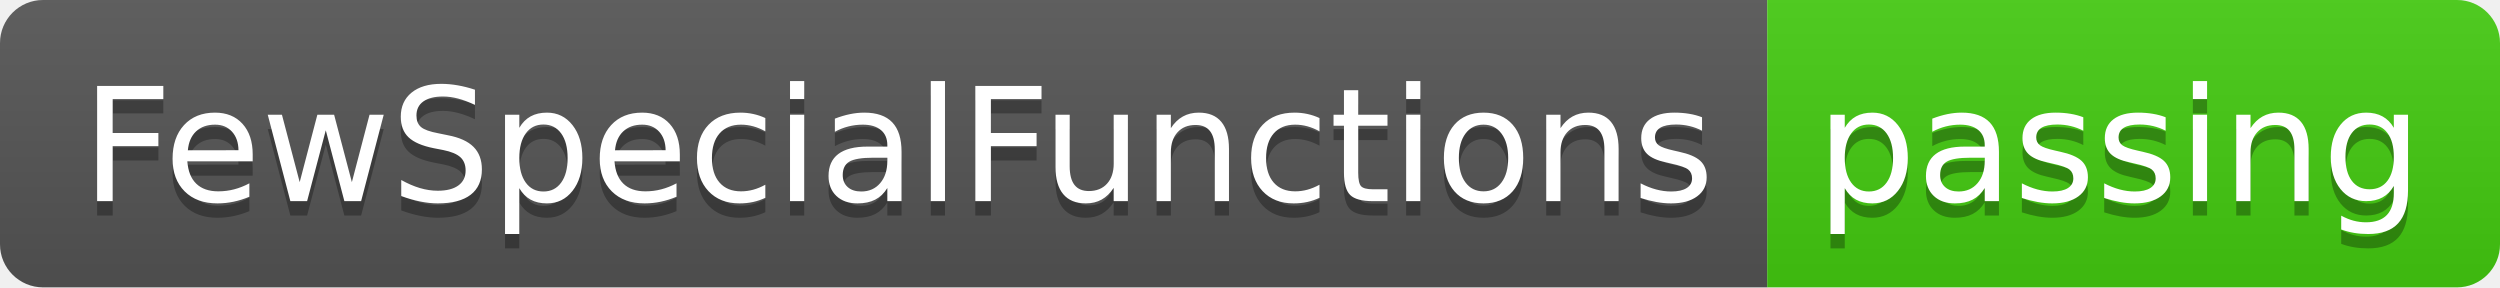
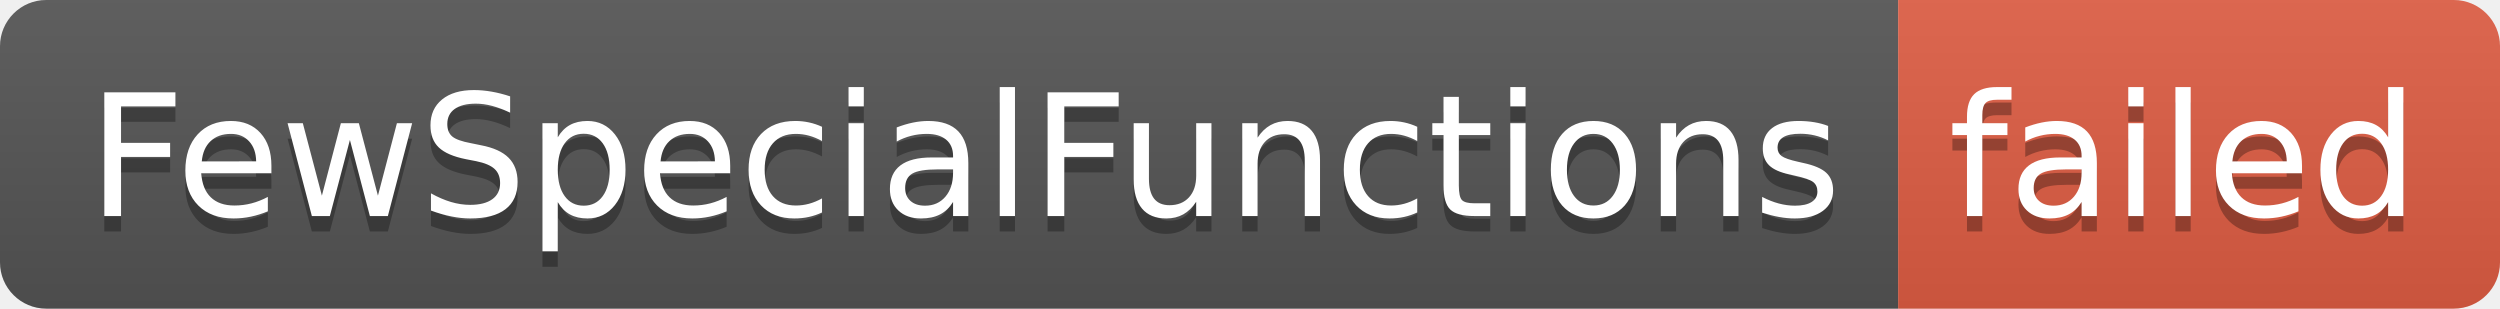
- <svg xmlns="http://www.w3.org/2000/svg" width="174" height="20" role="img" aria-label="FewSpecialFunctions: passing">
+ <svg xmlns="http://www.w3.org/2000/svg" width="162" height="20" role="img" aria-label="FewSpecialFunctions: failed">
  <linearGradient id="s" x2="0" y2="100%">
    <stop offset="0" stop-color="#bbb" stop-opacity=".1" />
    <stop offset="1" stop-opacity=".1" />
  </linearGradient>
  <clipPath id="r">
-     <rect width="174" height="20" rx="3" fill="#fff" />
+     <rect width="162" height="20" rx="3" fill="#fff" />
  </clipPath>
  <g clip-path="url(#r)">
    <rect width="123" height="20" fill="#555" />
-     <rect x="123" width="51" height="20" fill="#4c1" />
-     <rect width="174" height="20" fill="url(#s)" />
+     <rect x="123" width="39" height="20" fill="#e05d44" />
+     <rect width="162" height="20" fill="url(#s)" />
  </g>
  <g fill="#fff" text-anchor="middle" font-family="Verdana,Geneva,DejaVu Sans,sans-serif" text-rendering="geometricPrecision" font-size="110">
    <text aria-hidden="true" x="625" y="150" fill="#010101" fill-opacity=".3" transform="scale(.1)" textLength="1130">FewSpecialFunctions</text>
    <text x="625" y="140" transform="scale(.1)" fill="#fff" textLength="1130">FewSpecialFunctions</text>
-     <text aria-hidden="true" x="1475" y="150" fill="#010101" fill-opacity=".3" transform="scale(.1)" textLength="410">passing</text>
-     <text x="1475" y="140" transform="scale(.1)" fill="#fff" textLength="410">passing</text>
+     <text aria-hidden="true" x="1415" y="150" fill="#010101" fill-opacity=".3" transform="scale(.1)" textLength="290">failed</text>
+     <text x="1415" y="140" transform="scale(.1)" fill="#fff" textLength="290">failed</text>
  </g>
</svg>
